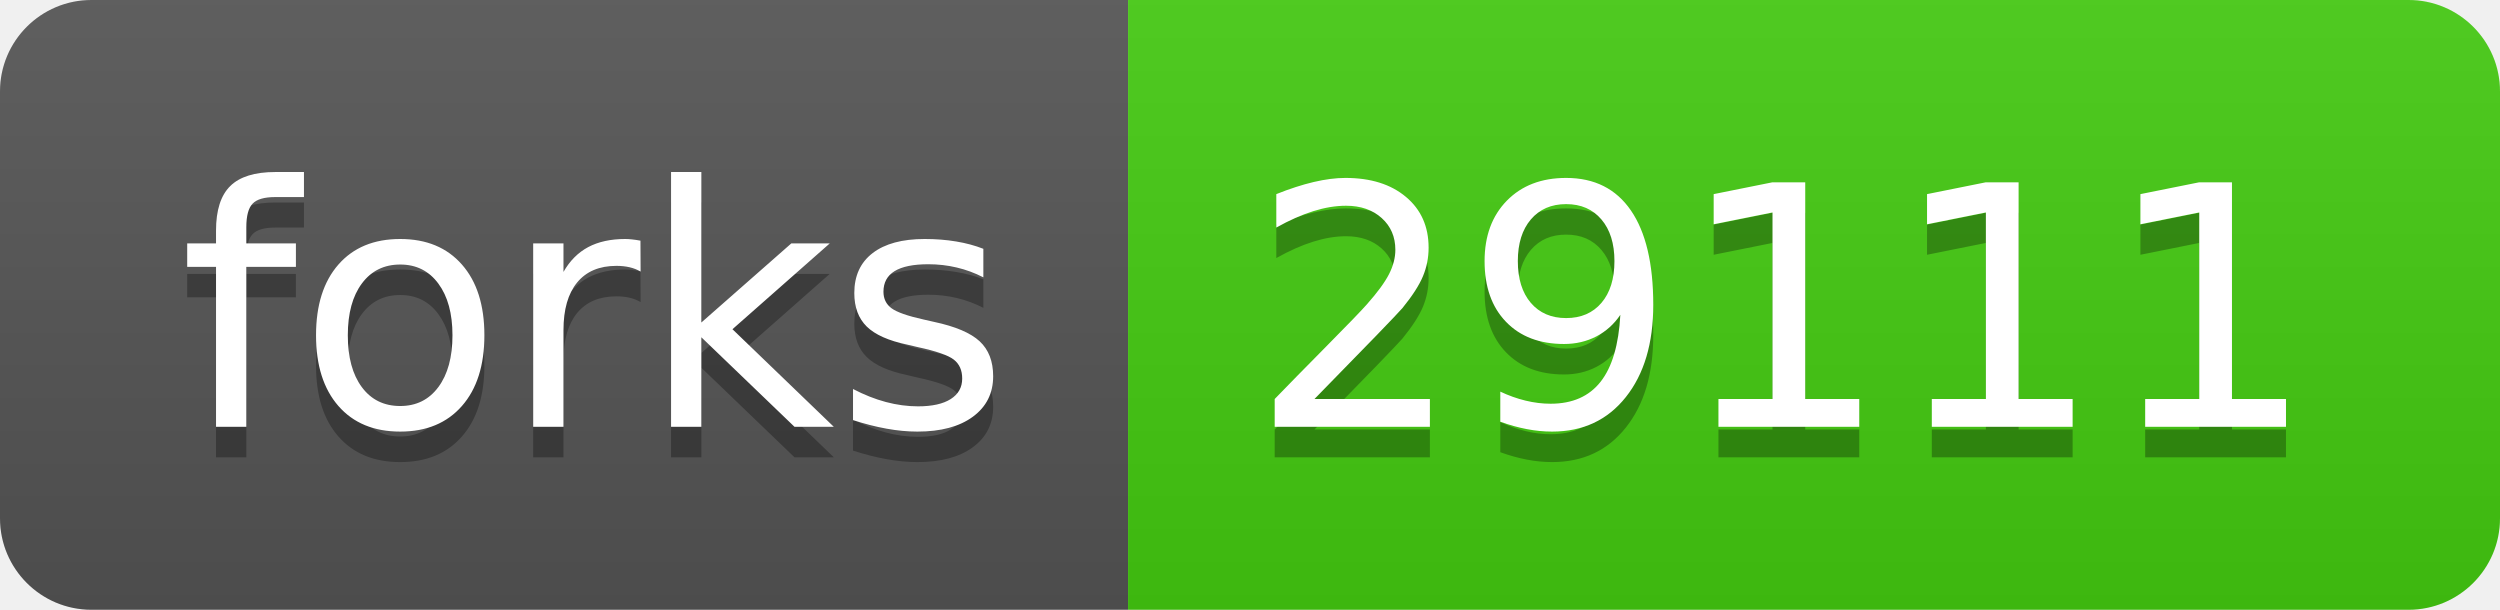
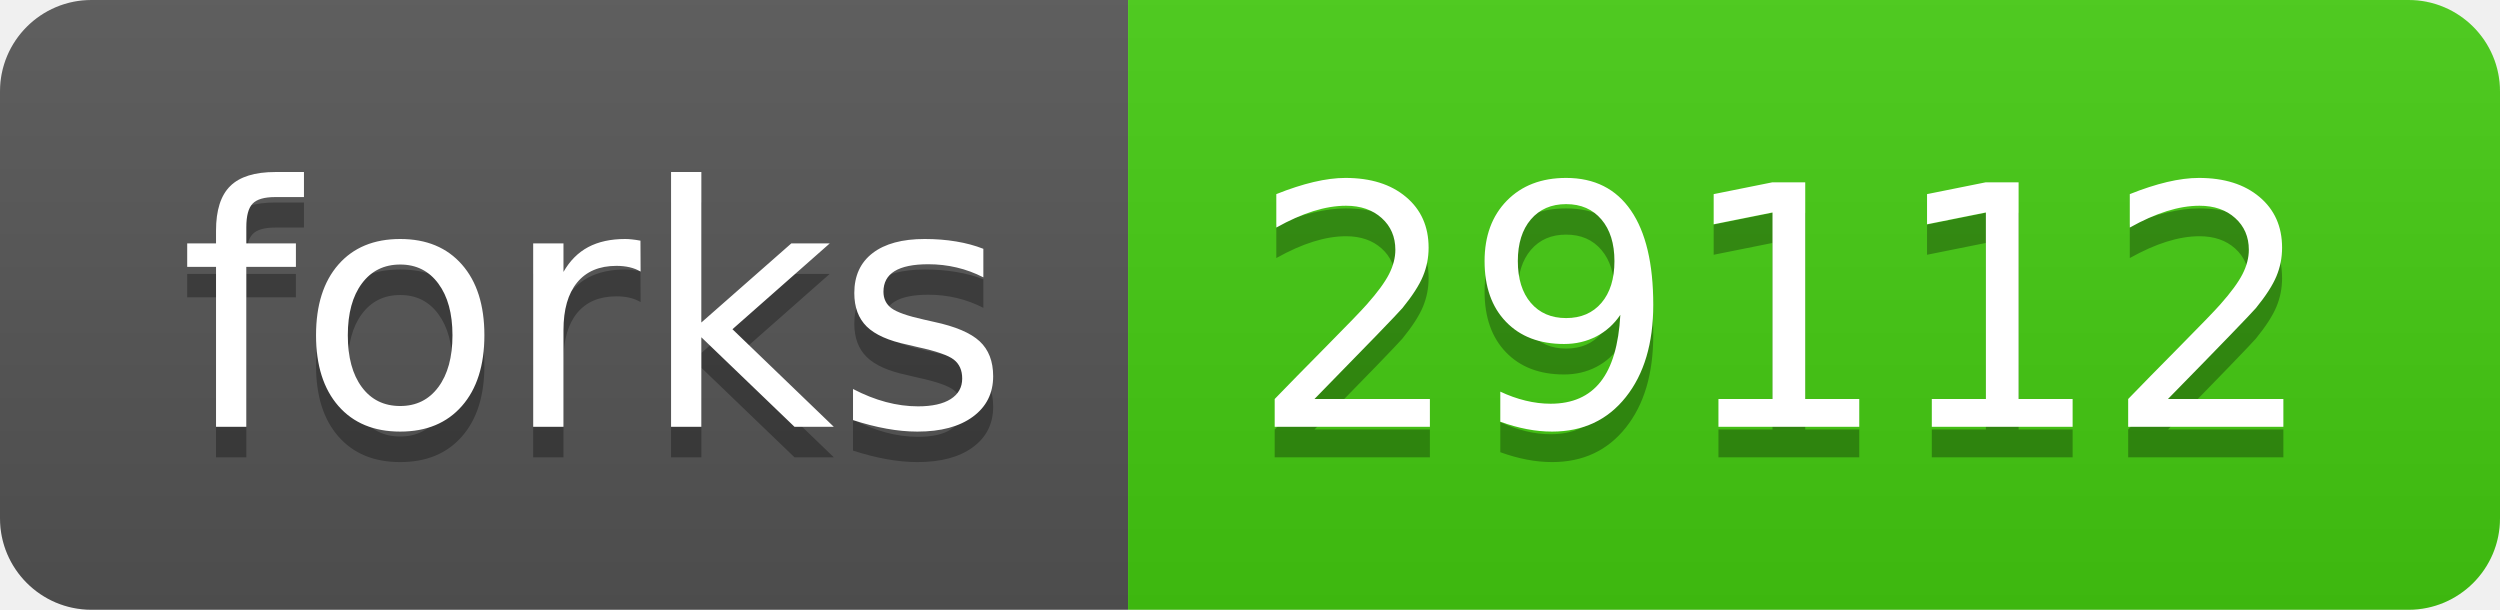
- <svg xmlns="http://www.w3.org/2000/svg" width="82" height="20" role="img" aria-label="forks: 29111">
+ <svg xmlns="http://www.w3.org/2000/svg" width="82" height="20" role="img" aria-label="forks: 29112">
  <linearGradient id="s" x2="0" y2="100%">
    <stop offset="0" stop-color="#bbb" stop-opacity=".1" />
    <stop offset="1" stop-opacity=".1" />
  </linearGradient>
  <clipPath id="r">
    <rect width="82" height="20" rx="3" fill="#fff" />
  </clipPath>
  <g clip-path="url(#r)">
    <rect width="37" height="20" fill="#555" />
    <rect x="37" width="45" height="20" fill="#4c1" />
    <rect width="82" height="20" fill="url(#s)" />
  </g>
  <g fill="#fff" text-anchor="middle" font-family="Verdana,Geneva,DejaVu Sans,sans-serif" text-rendering="geometricPrecision" font-size="110">
    <text aria-hidden="true" x="195" y="150" fill="#010101" fill-opacity=".3" transform="scale(.1)" textLength="270">forks</text>
    <text x="195" y="140" transform="scale(.1)" fill="#fff" textLength="270">forks</text>
-     <text aria-hidden="true" x="585" y="150" fill="#010101" fill-opacity=".3" transform="scale(.1)" textLength="350">29111</text>
-     <text x="585" y="140" transform="scale(.1)" fill="#fff" textLength="350">29111</text>
+     <text aria-hidden="true" x="585" y="150" fill="#010101" fill-opacity=".3" transform="scale(.1)" textLength="350">29112</text>
+     <text x="585" y="140" transform="scale(.1)" fill="#fff" textLength="350">29112</text>
  </g>
</svg>
